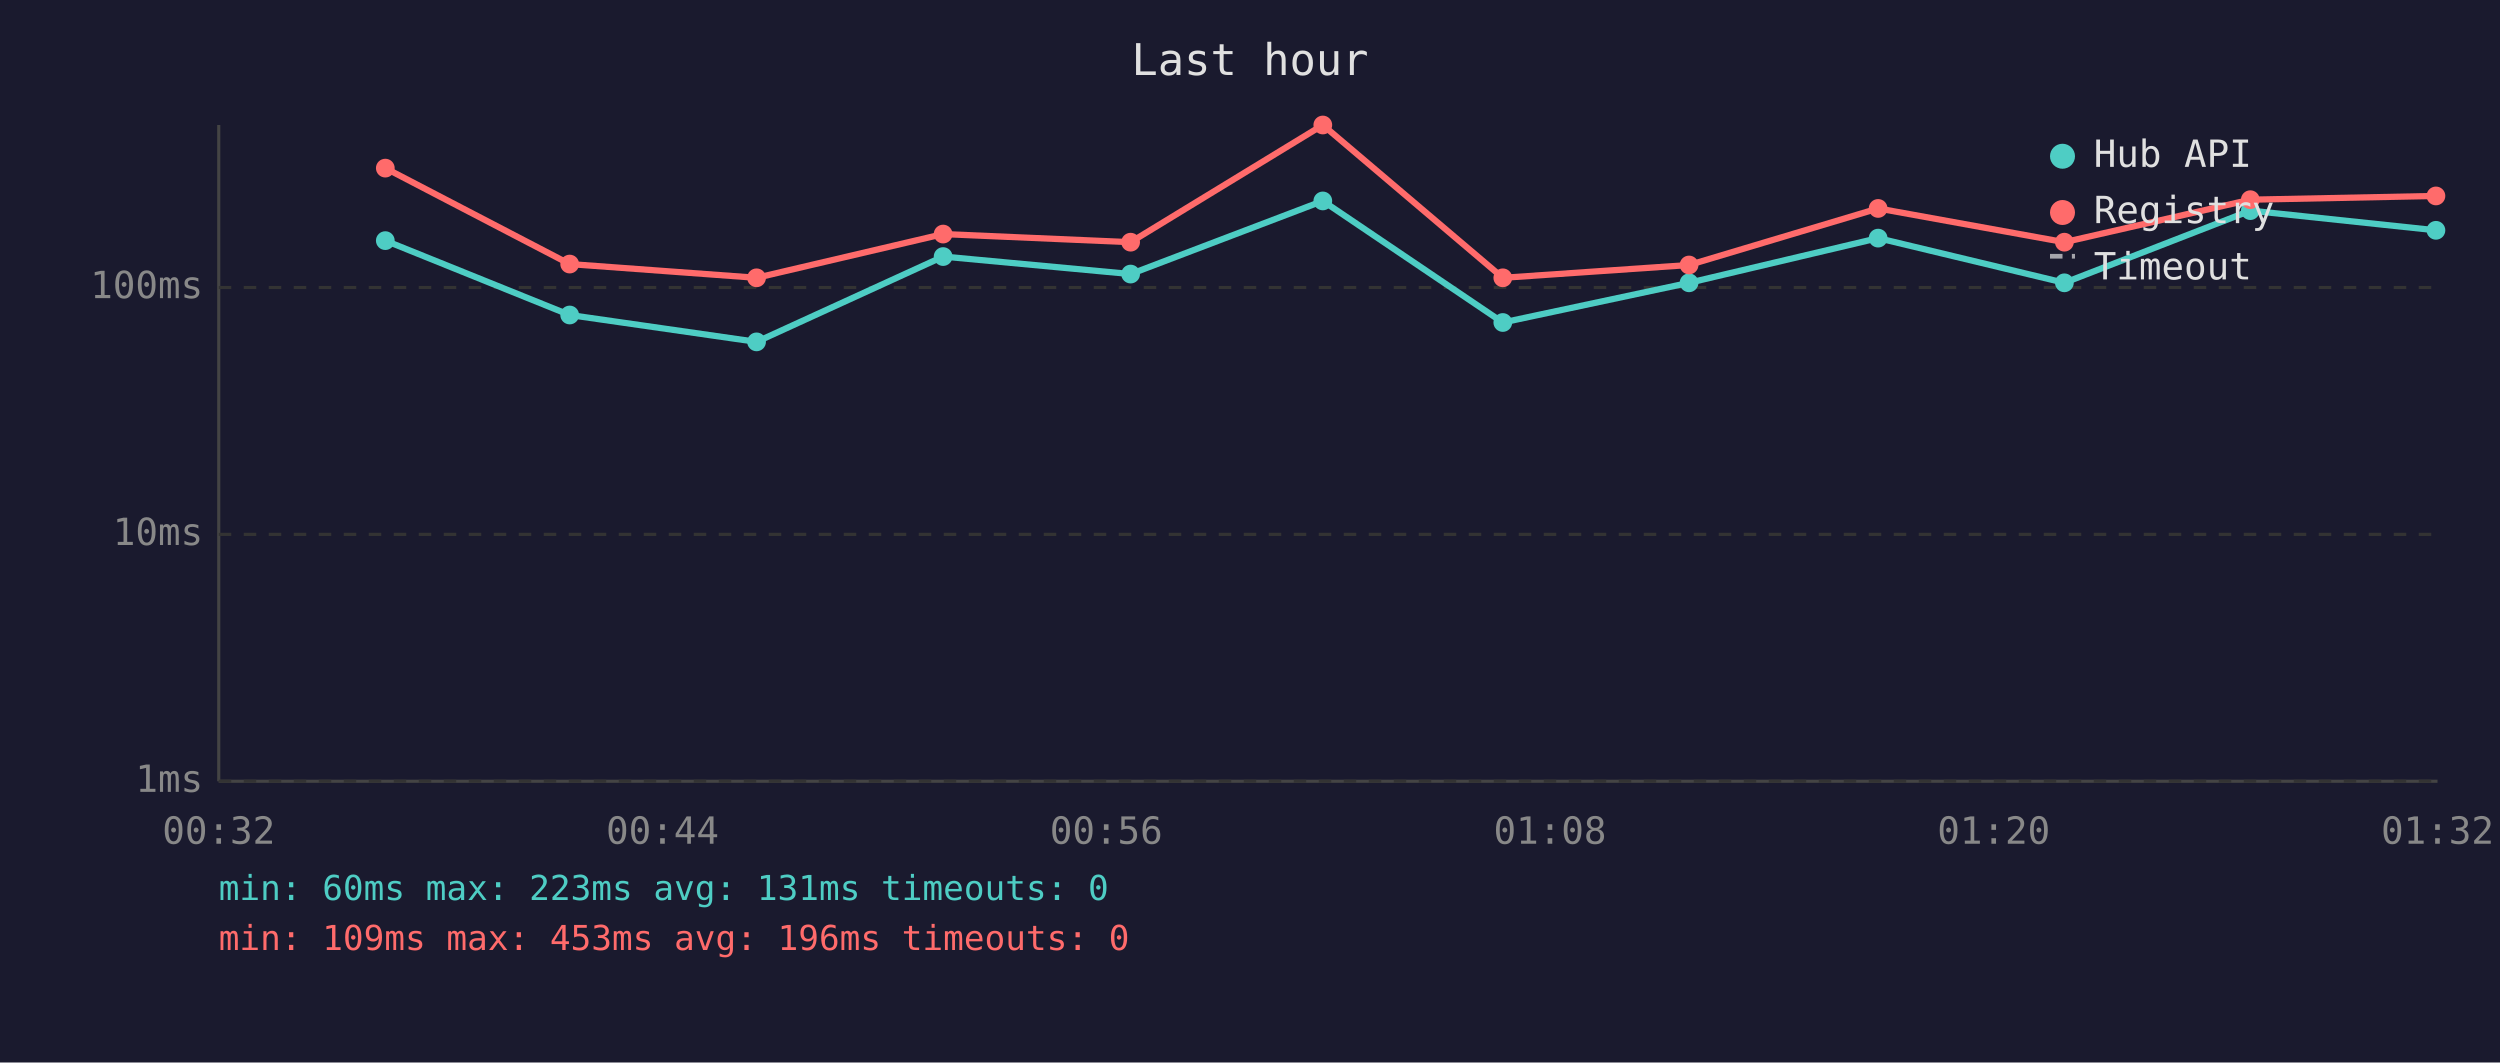
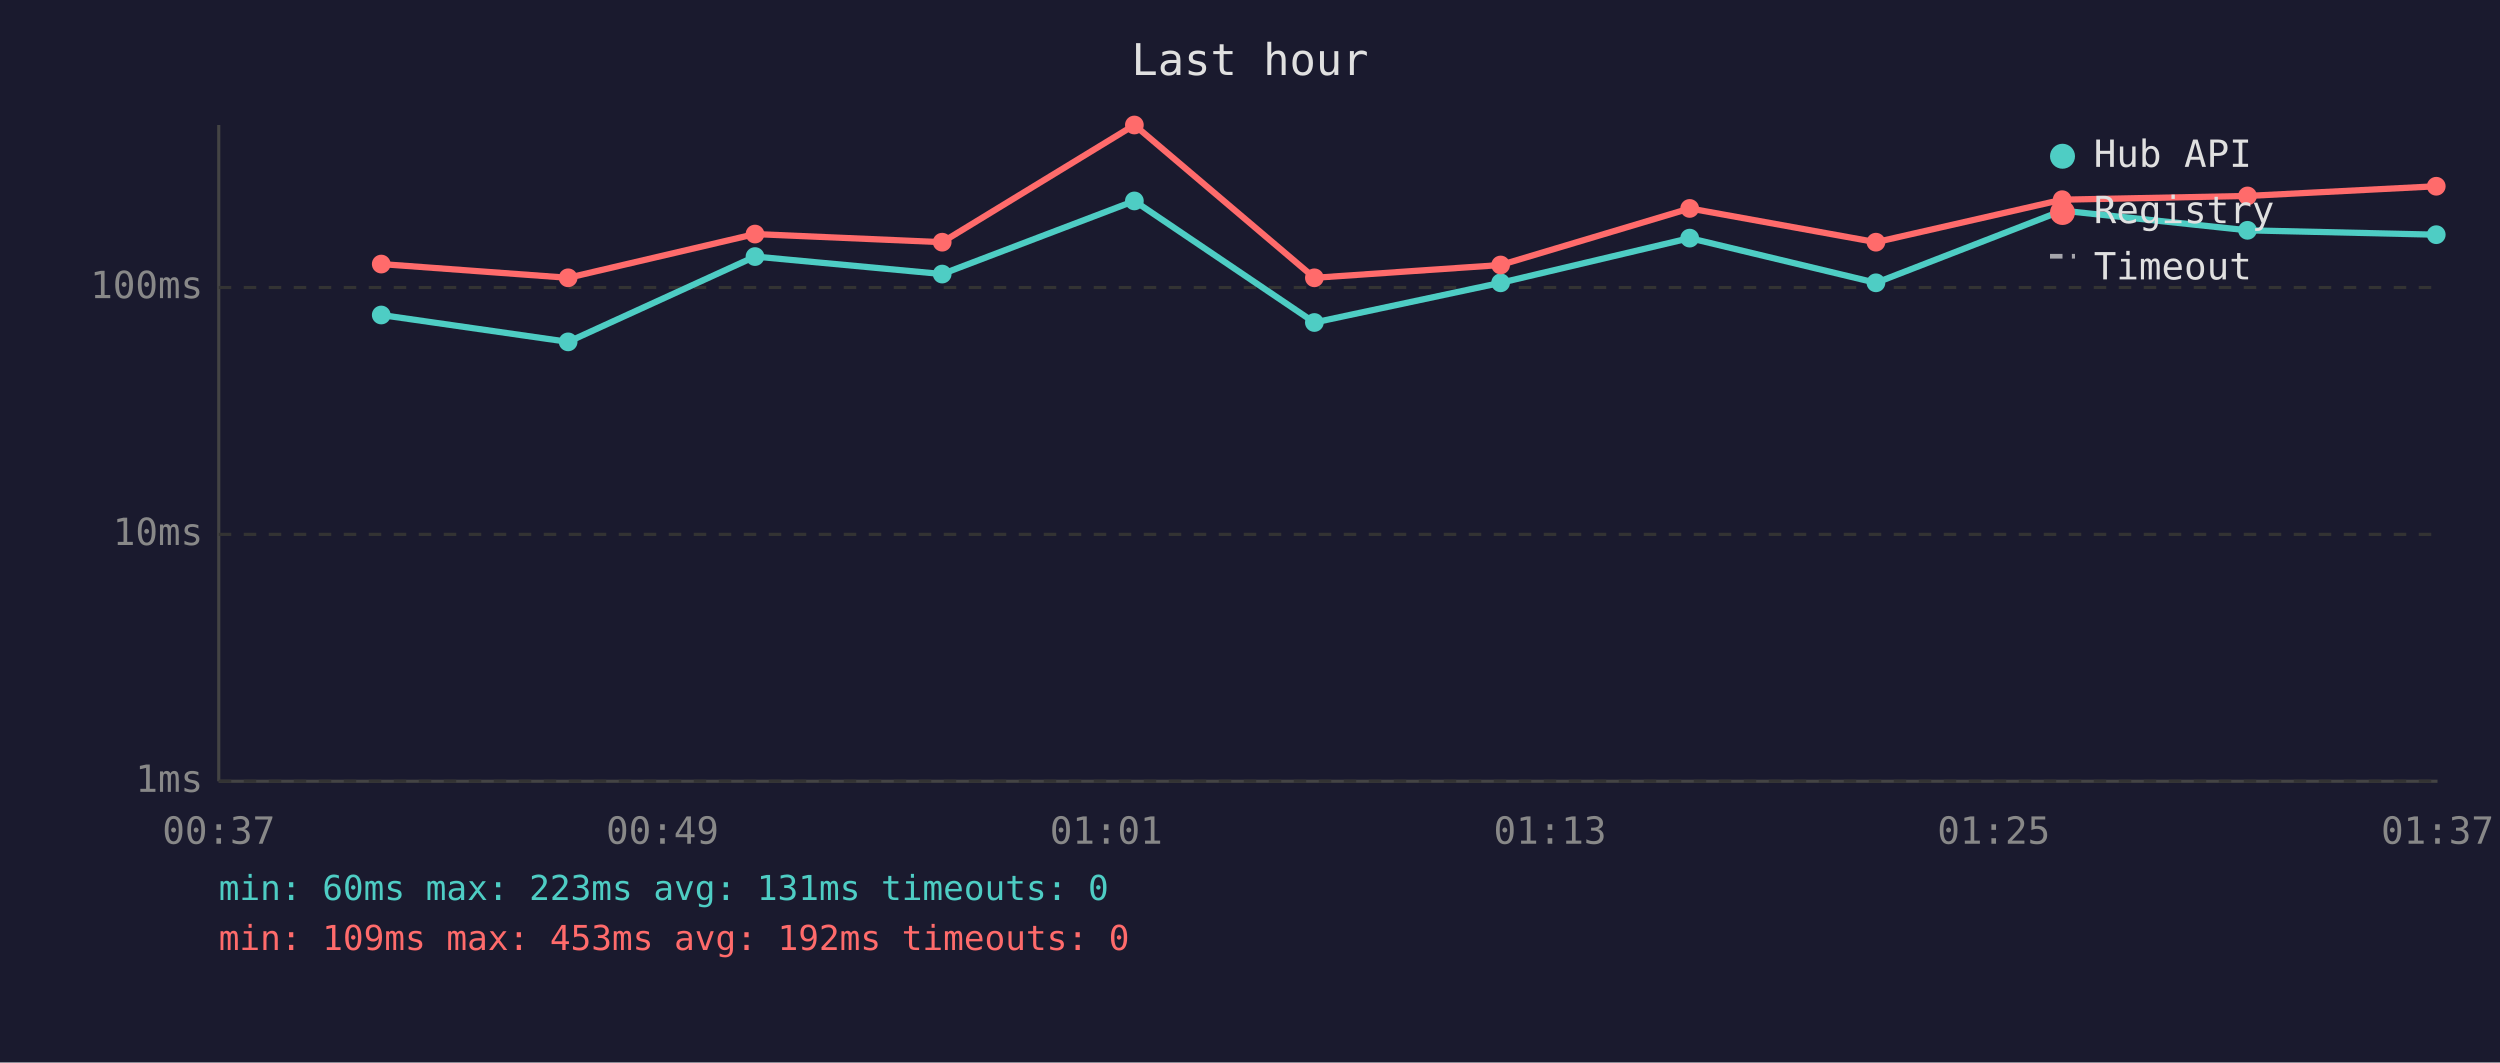
<svg xmlns="http://www.w3.org/2000/svg" viewBox="0 0 800 340" font-family="monospace" font-size="12">
  <rect width="800" height="340" fill="#1a1a2e" />
  <text x="400" y="24" fill="#e0e0e0" font-size="14" text-anchor="middle">Last hour</text>
  <line x1="70" y1="40" x2="70" y2="250" stroke="#444" stroke-width="1" />
  <line x1="70" y1="250" x2="780" y2="250" stroke="#444" stroke-width="1" />
  <line x1="70" y1="250" x2="780" y2="250" stroke="#333" stroke-width="1" stroke-dasharray="4" />
  <text x="65" y="250" fill="#888" text-anchor="end" dominant-baseline="middle">1ms</text>
  <line x1="70" y1="171" x2="780" y2="171" stroke="#333" stroke-width="1" stroke-dasharray="4" />
  <text x="65" y="171" fill="#888" text-anchor="end" dominant-baseline="middle">10ms</text>
  <line x1="70" y1="92" x2="780" y2="92" stroke="#333" stroke-width="1" stroke-dasharray="4" />
  <text x="65" y="92" fill="#888" text-anchor="end" dominant-baseline="middle">100ms</text>
-   <text x="70" y="270" fill="#888" text-anchor="middle">00:32</text>
-   <text x="212" y="270" fill="#888" text-anchor="middle">00:44</text>
-   <text x="354" y="270" fill="#888" text-anchor="middle">00:56</text>
-   <text x="496" y="270" fill="#888" text-anchor="middle">01:08</text>
-   <text x="638" y="270" fill="#888" text-anchor="middle">01:20</text>
-   <text x="780" y="270" fill="#888" text-anchor="middle">01:32</text>
-   <polyline points="123.3,77.0 182.3,100.8 242.1,109.4 301.8,82.1 361.8,87.7 423.3,64.3 480.9,103.2 540.5,90.5 601.0,76.2 660.6,90.5 720.1,67.4 779.5,73.7" fill="none" stroke="#4ecdc4" stroke-width="2" opacity="1" />
-   <circle cx="123.3" cy="77.0" r="3" fill="#4ecdc4" />
-   <circle cx="182.3" cy="100.8" r="3" fill="#4ecdc4" />
-   <circle cx="242.1" cy="109.4" r="3" fill="#4ecdc4" />
-   <circle cx="301.8" cy="82.1" r="3" fill="#4ecdc4" />
-   <circle cx="361.8" cy="87.7" r="3" fill="#4ecdc4" />
-   <circle cx="423.3" cy="64.3" r="3" fill="#4ecdc4" />
-   <circle cx="480.9" cy="103.2" r="3" fill="#4ecdc4" />
-   <circle cx="540.5" cy="90.5" r="3" fill="#4ecdc4" />
-   <circle cx="601.0" cy="76.2" r="3" fill="#4ecdc4" />
-   <circle cx="660.6" cy="90.5" r="3" fill="#4ecdc4" />
-   <circle cx="720.1" cy="67.4" r="3" fill="#4ecdc4" />
-   <circle cx="779.5" cy="73.7" r="3" fill="#4ecdc4" />
-   <polyline points="123.3,53.8 182.3,84.5 242.1,88.9 301.8,74.9 361.8,77.5 423.3,40.0 480.9,88.9 540.5,84.8 601.0,66.7 660.6,77.5 720.1,63.9 779.5,62.7" fill="none" stroke="#ff6b6b" stroke-width="2" opacity="1" />
-   <circle cx="123.3" cy="53.8" r="3" fill="#ff6b6b" />
-   <circle cx="182.3" cy="84.5" r="3" fill="#ff6b6b" />
-   <circle cx="242.1" cy="88.9" r="3" fill="#ff6b6b" />
-   <circle cx="301.8" cy="74.9" r="3" fill="#ff6b6b" />
-   <circle cx="361.8" cy="77.5" r="3" fill="#ff6b6b" />
-   <circle cx="423.3" cy="40.0" r="3" fill="#ff6b6b" />
-   <circle cx="480.9" cy="88.9" r="3" fill="#ff6b6b" />
-   <circle cx="540.5" cy="84.8" r="3" fill="#ff6b6b" />
-   <circle cx="601.0" cy="66.7" r="3" fill="#ff6b6b" />
-   <circle cx="660.6" cy="77.5" r="3" fill="#ff6b6b" />
-   <circle cx="720.1" cy="63.9" r="3" fill="#ff6b6b" />
-   <circle cx="779.5" cy="62.7" r="3" fill="#ff6b6b" />
+   <text x="70" y="270" fill="#888" text-anchor="middle">00:37</text>
+   <text x="212" y="270" fill="#888" text-anchor="middle">00:49</text>
+   <text x="354" y="270" fill="#888" text-anchor="middle">01:01</text>
+   <text x="496" y="270" fill="#888" text-anchor="middle">01:13</text>
+   <text x="638" y="270" fill="#888" text-anchor="middle">01:25</text>
+   <text x="780" y="270" fill="#888" text-anchor="middle">01:37</text>
+   <polyline points="122.0,100.8 181.8,109.4 241.6,82.1 301.5,87.7 363.0,64.3 420.6,103.2 480.2,90.5 540.7,76.2 600.3,90.5 659.9,67.4 719.2,73.7 779.6,75.1" fill="none" stroke="#4ecdc4" stroke-width="2" opacity="1" />
+   <circle cx="122.0" cy="100.8" r="3" fill="#4ecdc4" />
+   <circle cx="181.8" cy="109.4" r="3" fill="#4ecdc4" />
+   <circle cx="241.6" cy="82.1" r="3" fill="#4ecdc4" />
+   <circle cx="301.5" cy="87.7" r="3" fill="#4ecdc4" />
+   <circle cx="363.0" cy="64.3" r="3" fill="#4ecdc4" />
+   <circle cx="420.6" cy="103.2" r="3" fill="#4ecdc4" />
+   <circle cx="480.2" cy="90.5" r="3" fill="#4ecdc4" />
+   <circle cx="540.7" cy="76.2" r="3" fill="#4ecdc4" />
+   <circle cx="600.3" cy="90.5" r="3" fill="#4ecdc4" />
+   <circle cx="659.9" cy="67.4" r="3" fill="#4ecdc4" />
+   <circle cx="719.2" cy="73.7" r="3" fill="#4ecdc4" />
+   <circle cx="779.6" cy="75.1" r="3" fill="#4ecdc4" />
+   <polyline points="122.0,84.5 181.8,88.9 241.6,74.9 301.5,77.5 363.0,40.0 420.6,88.9 480.2,84.8 540.7,66.7 600.3,77.5 659.9,63.9 719.2,62.7 779.6,59.6" fill="none" stroke="#ff6b6b" stroke-width="2" opacity="1" />
+   <circle cx="122.0" cy="84.5" r="3" fill="#ff6b6b" />
+   <circle cx="181.8" cy="88.9" r="3" fill="#ff6b6b" />
+   <circle cx="241.6" cy="74.9" r="3" fill="#ff6b6b" />
+   <circle cx="301.5" cy="77.5" r="3" fill="#ff6b6b" />
+   <circle cx="363.0" cy="40.0" r="3" fill="#ff6b6b" />
+   <circle cx="420.6" cy="88.9" r="3" fill="#ff6b6b" />
+   <circle cx="480.2" cy="84.8" r="3" fill="#ff6b6b" />
+   <circle cx="540.7" cy="66.7" r="3" fill="#ff6b6b" />
+   <circle cx="600.3" cy="77.5" r="3" fill="#ff6b6b" />
+   <circle cx="659.9" cy="63.9" r="3" fill="#ff6b6b" />
+   <circle cx="719.2" cy="62.7" r="3" fill="#ff6b6b" />
+   <circle cx="779.6" cy="59.6" r="3" fill="#ff6b6b" />
  <circle cx="660" cy="50" r="4" fill="#4ecdc4" />
  <text x="670" y="50" fill="#e0e0e0" dominant-baseline="middle">Hub API</text>
  <circle cx="660" cy="68" r="4" fill="#ff6b6b" />
  <text x="670" y="68" fill="#e0e0e0" dominant-baseline="middle">Registry</text>
  <line x1="656" y1="82" x2="664" y2="82" stroke="#e0e0e0" stroke-width="1.5" stroke-dasharray="4,3" opacity="0.7" />
  <text x="670" y="86" fill="#e0e0e0" dominant-baseline="middle">Timeout</text>
  <text x="70" y="288" fill="#4ecdc4" font-size="11">min: 60ms  max: 223ms  avg: 131ms  timeouts: 0</text>
-   <text x="70" y="304" fill="#ff6b6b" font-size="11">min: 109ms  max: 453ms  avg: 196ms  timeouts: 0</text>
+   <text x="70" y="304" fill="#ff6b6b" font-size="11">min: 109ms  max: 453ms  avg: 192ms  timeouts: 0</text>
</svg>
